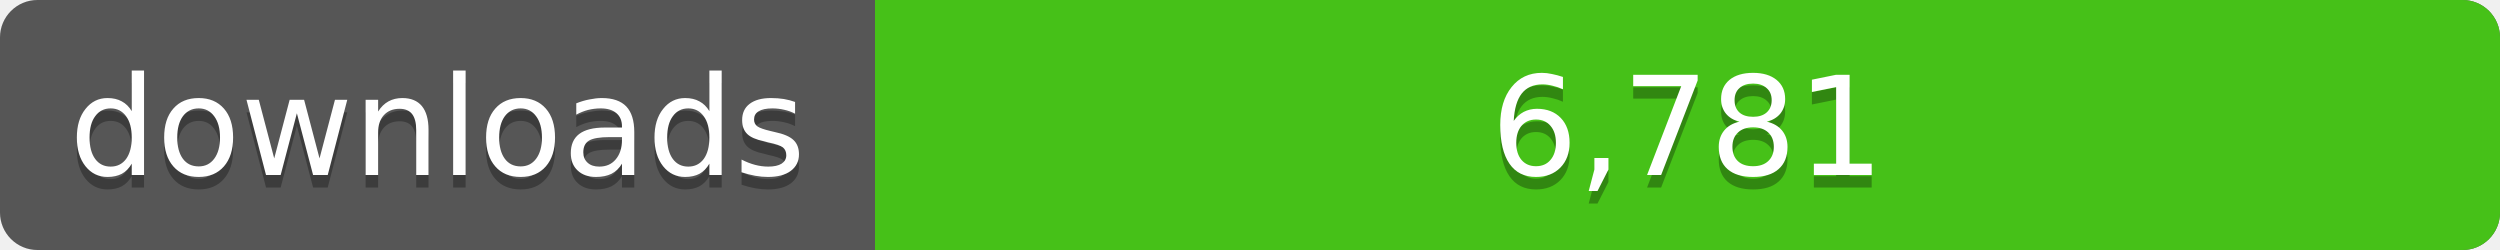
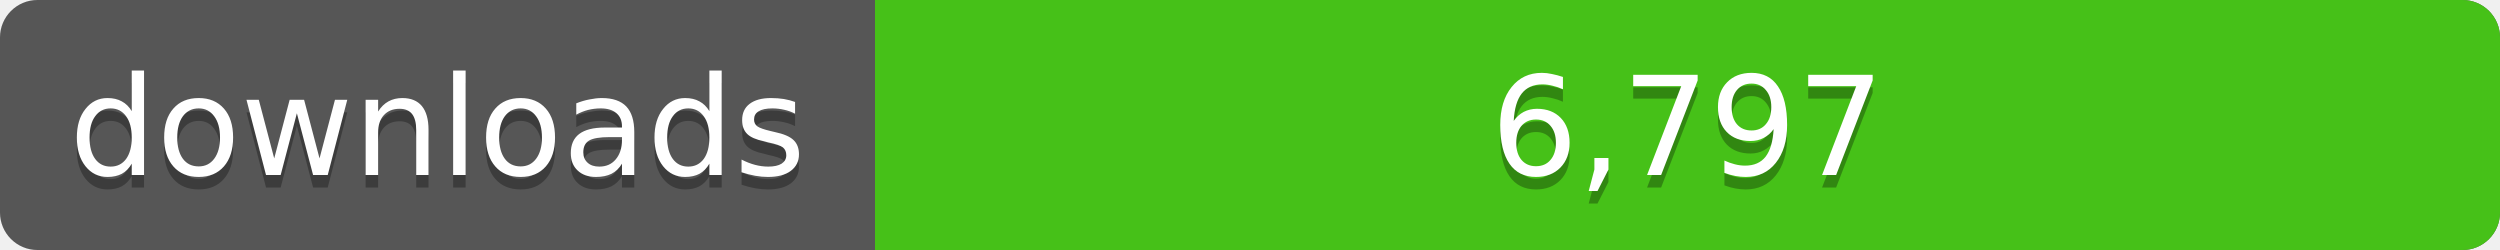
<svg xmlns="http://www.w3.org/2000/svg" width="200" height="20">
  <linearGradient id="a" x2="0" y2="100%%">
    <stop offset="0" stop-color="#bbb" stop-opacity=".1" />
    <stop offset="1" stop-opacity=".1" />
  </linearGradient>
  <rect rx="3" width="200" height="20" fill="#555" />
  <rect rx="3" x="70" width="130" height="20" fill="#4c1" />
  <path fill="#4c1" d="M70 0h4v20h-4z" />
  <rect rx="3" width="200" height="20" fill="url(#a)" />
  <g fill="#fff" text-anchor="middle" font-family="DejaVu Sans,Verdana,Geneva,sans-serif" font-size="11">
    <text x="35" y="15" fill="#010101" fill-opacity=".3">downloads</text>
    <text x="35" y="14">downloads</text>
-     <text x="135" y="15" fill="#010101" fill-opacity=".3">6,781</text>
-     <text x="135" y="14">6,781</text>
+     <text x="135" y="15" fill="#010101" fill-opacity=".3">6,797</text>
+     <text x="135" y="14">6,797</text>
  </g>
</svg>
